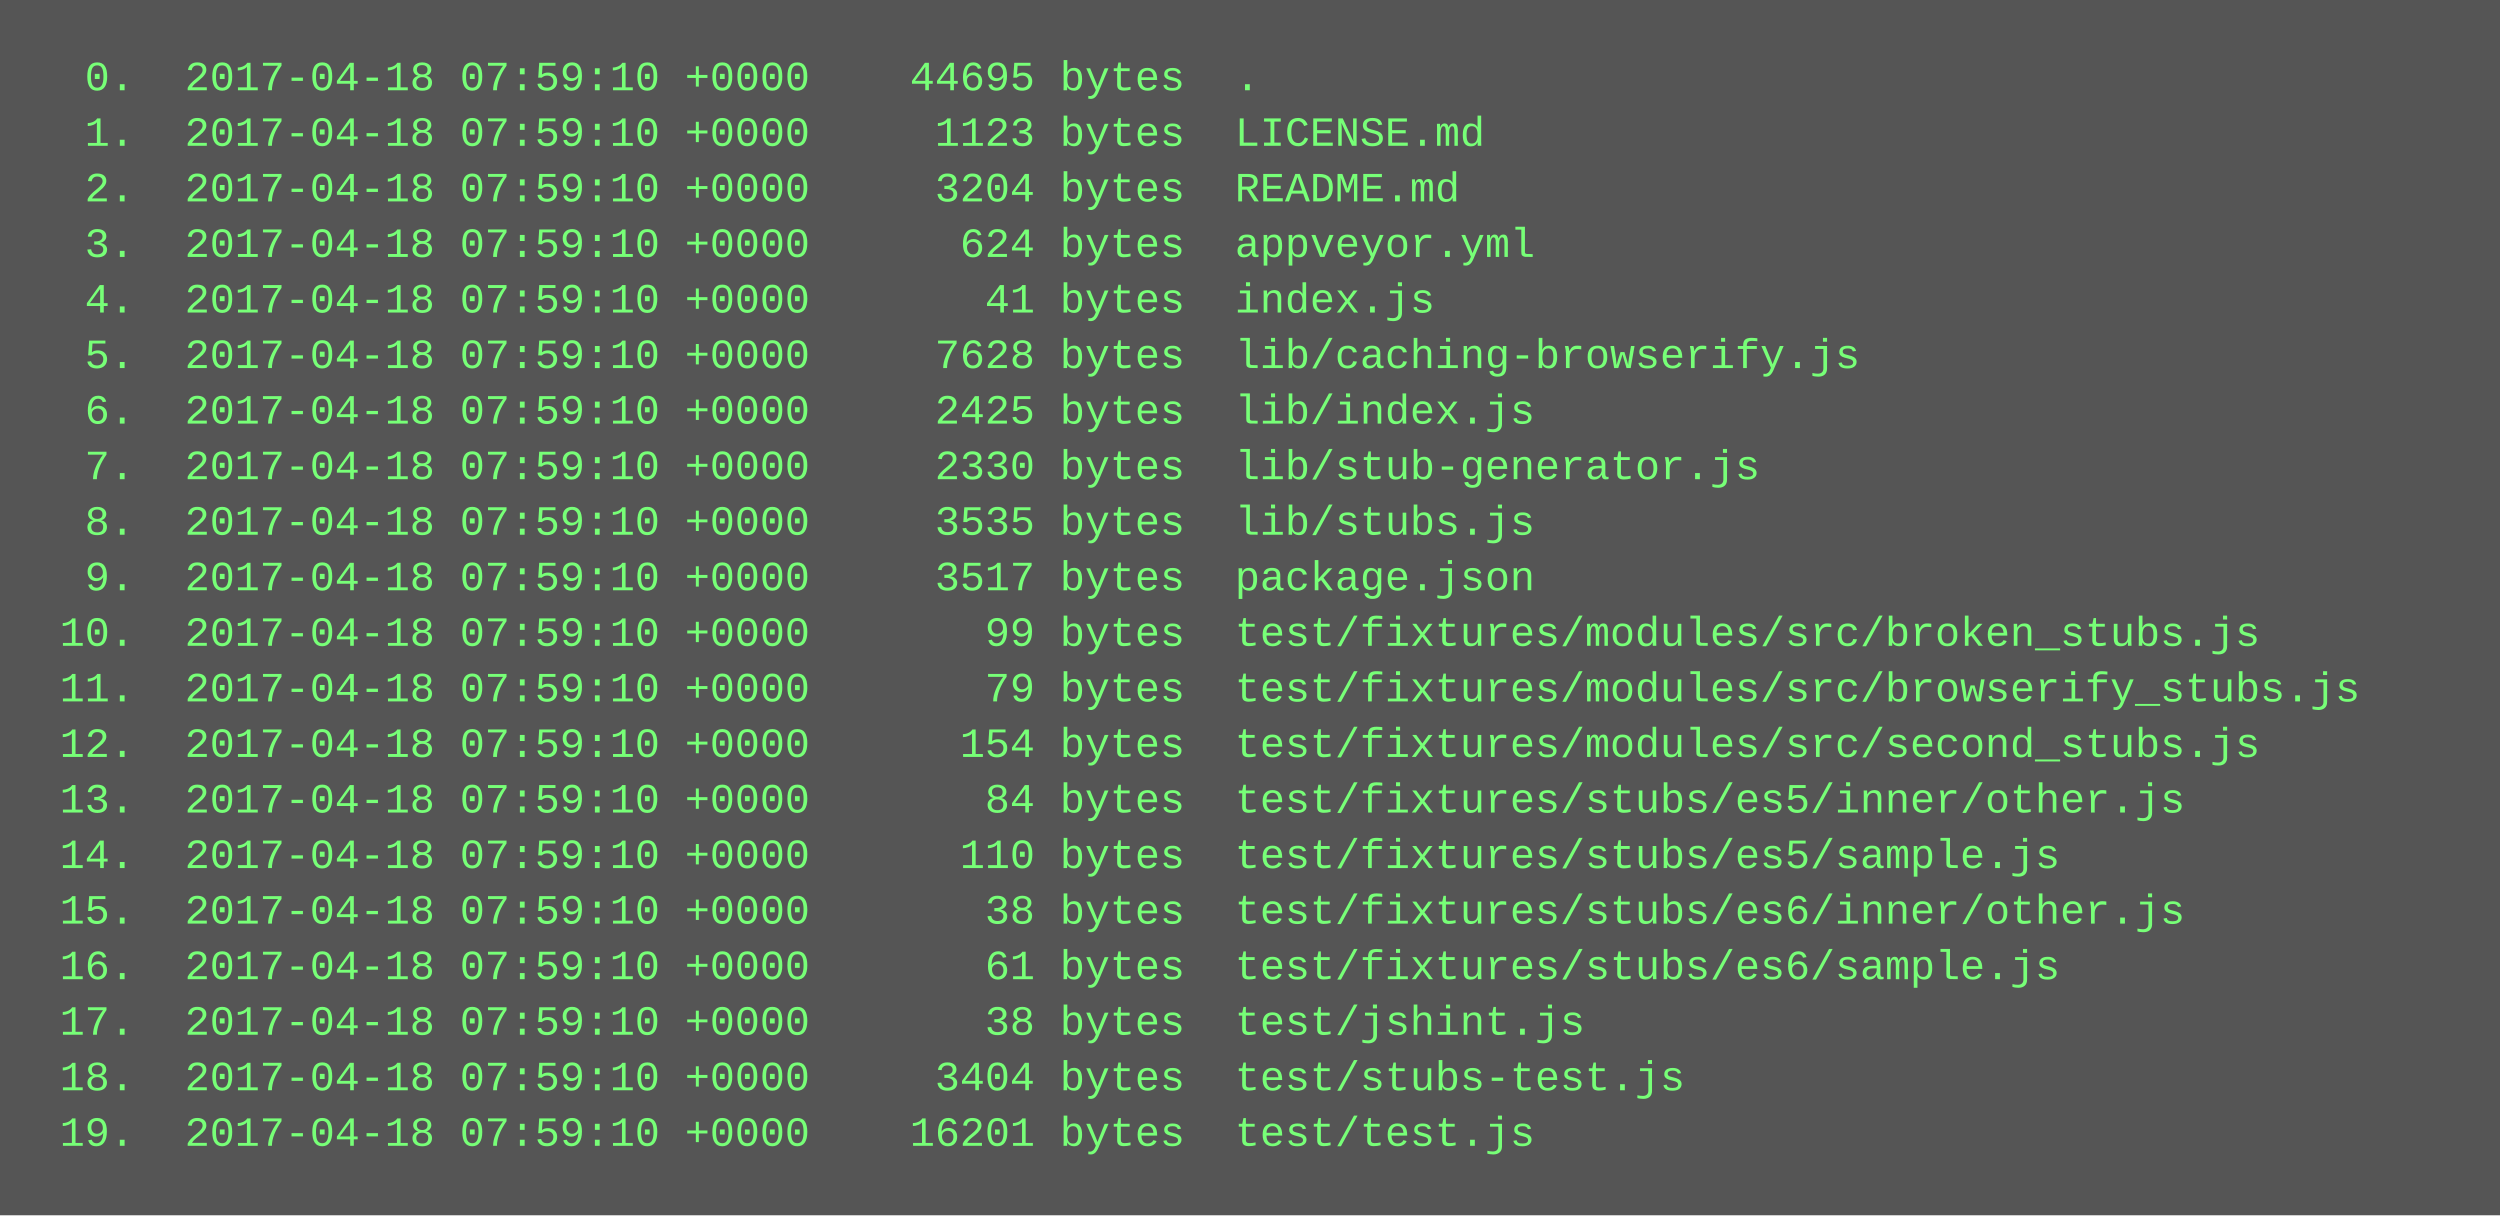
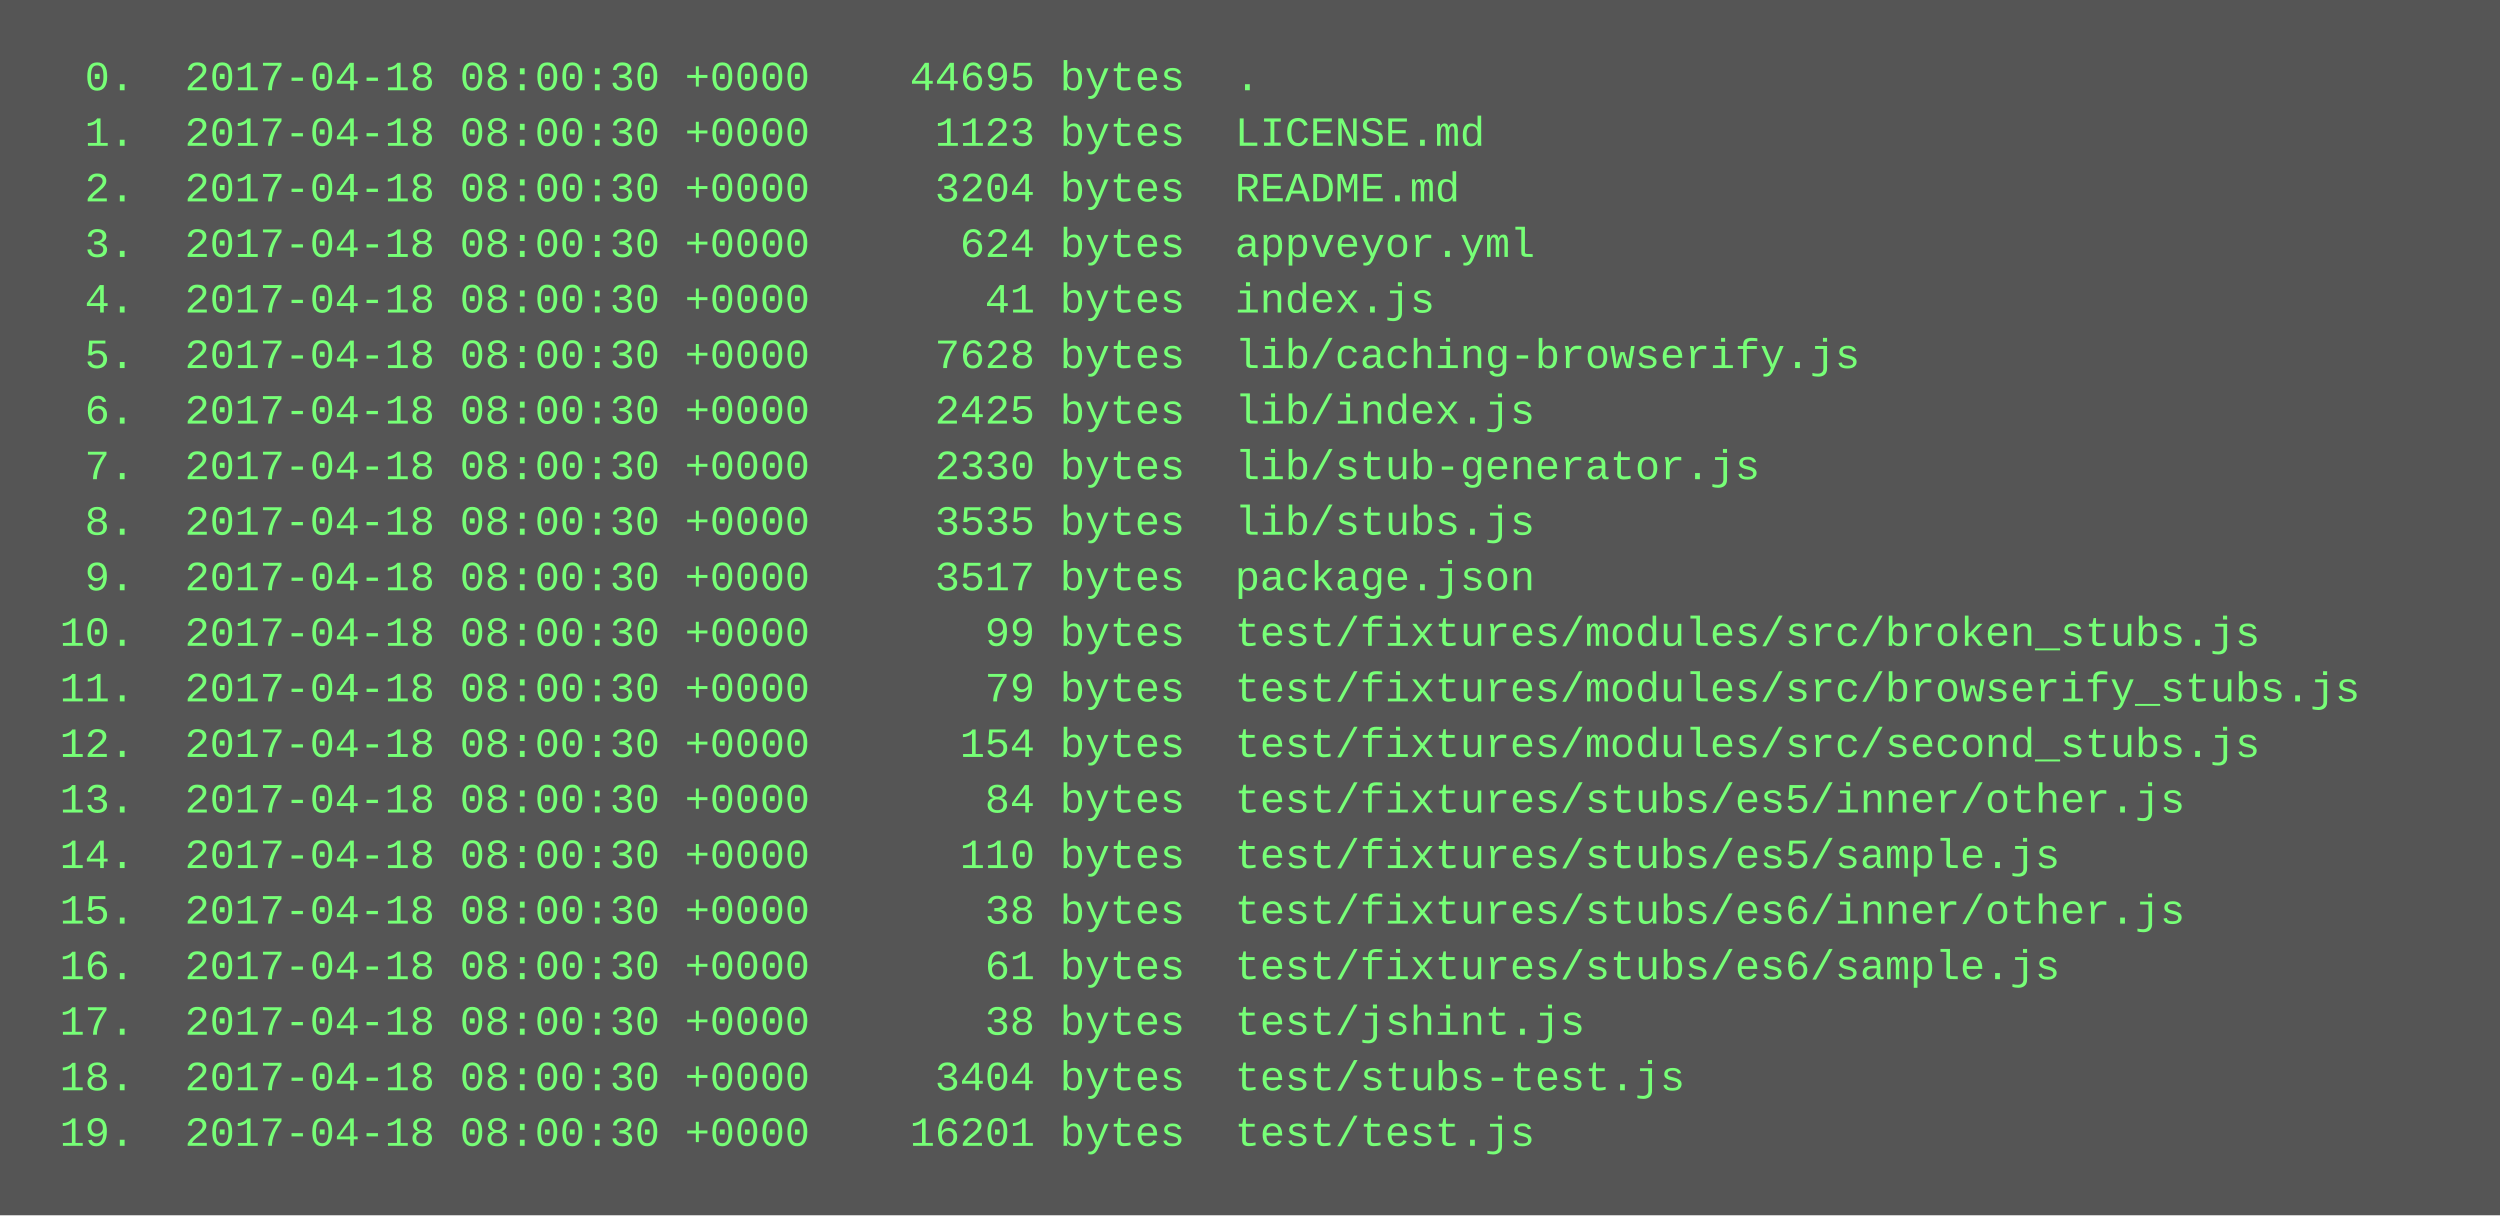
<svg xmlns="http://www.w3.org/2000/svg" height="350" width="720">
  <rect height="350" fill="#555" width="720" />
  <text fill="#7f7" font-family="Courier New" font-size="12" xml:space="preserve">
-     <tspan x="10" y="26">  0.  2017-04-18 07:59:10 +0000    44695 bytes  .</tspan>
-     <tspan x="10" y="42">  1.  2017-04-18 07:59:10 +0000     1123 bytes  LICENSE.md</tspan>
-     <tspan x="10" y="58">  2.  2017-04-18 07:59:10 +0000     3204 bytes  README.md</tspan>
-     <tspan x="10" y="74">  3.  2017-04-18 07:59:10 +0000      624 bytes  appveyor.yml</tspan>
-     <tspan x="10" y="90">  4.  2017-04-18 07:59:10 +0000       41 bytes  index.js</tspan>
-     <tspan x="10" y="106">  5.  2017-04-18 07:59:10 +0000     7628 bytes  lib/caching-browserify.js</tspan>
-     <tspan x="10" y="122">  6.  2017-04-18 07:59:10 +0000     2425 bytes  lib/index.js</tspan>
-     <tspan x="10" y="138">  7.  2017-04-18 07:59:10 +0000     2330 bytes  lib/stub-generator.js</tspan>
-     <tspan x="10" y="154">  8.  2017-04-18 07:59:10 +0000     3535 bytes  lib/stubs.js</tspan>
-     <tspan x="10" y="170">  9.  2017-04-18 07:59:10 +0000     3517 bytes  package.json</tspan>
-     <tspan x="10" y="186"> 10.  2017-04-18 07:59:10 +0000       99 bytes  test/fixtures/modules/src/broken_stubs.js</tspan>
-     <tspan x="10" y="202"> 11.  2017-04-18 07:59:10 +0000       79 bytes  test/fixtures/modules/src/browserify_stubs.js</tspan>
-     <tspan x="10" y="218"> 12.  2017-04-18 07:59:10 +0000      154 bytes  test/fixtures/modules/src/second_stubs.js</tspan>
-     <tspan x="10" y="234"> 13.  2017-04-18 07:59:10 +0000       84 bytes  test/fixtures/stubs/es5/inner/other.js</tspan>
-     <tspan x="10" y="250"> 14.  2017-04-18 07:59:10 +0000      110 bytes  test/fixtures/stubs/es5/sample.js</tspan>
-     <tspan x="10" y="266"> 15.  2017-04-18 07:59:10 +0000       38 bytes  test/fixtures/stubs/es6/inner/other.js</tspan>
-     <tspan x="10" y="282"> 16.  2017-04-18 07:59:10 +0000       61 bytes  test/fixtures/stubs/es6/sample.js</tspan>
-     <tspan x="10" y="298"> 17.  2017-04-18 07:59:10 +0000       38 bytes  test/jshint.js</tspan>
-     <tspan x="10" y="314"> 18.  2017-04-18 07:59:10 +0000     3404 bytes  test/stubs-test.js</tspan>
-     <tspan x="10" y="330"> 19.  2017-04-18 07:59:10 +0000    16201 bytes  test/test.js</tspan>
+     <tspan x="10" y="26">  0.  2017-04-18 08:00:30 +0000    44695 bytes  .</tspan>
+     <tspan x="10" y="42">  1.  2017-04-18 08:00:30 +0000     1123 bytes  LICENSE.md</tspan>
+     <tspan x="10" y="58">  2.  2017-04-18 08:00:30 +0000     3204 bytes  README.md</tspan>
+     <tspan x="10" y="74">  3.  2017-04-18 08:00:30 +0000      624 bytes  appveyor.yml</tspan>
+     <tspan x="10" y="90">  4.  2017-04-18 08:00:30 +0000       41 bytes  index.js</tspan>
+     <tspan x="10" y="106">  5.  2017-04-18 08:00:30 +0000     7628 bytes  lib/caching-browserify.js</tspan>
+     <tspan x="10" y="122">  6.  2017-04-18 08:00:30 +0000     2425 bytes  lib/index.js</tspan>
+     <tspan x="10" y="138">  7.  2017-04-18 08:00:30 +0000     2330 bytes  lib/stub-generator.js</tspan>
+     <tspan x="10" y="154">  8.  2017-04-18 08:00:30 +0000     3535 bytes  lib/stubs.js</tspan>
+     <tspan x="10" y="170">  9.  2017-04-18 08:00:30 +0000     3517 bytes  package.json</tspan>
+     <tspan x="10" y="186"> 10.  2017-04-18 08:00:30 +0000       99 bytes  test/fixtures/modules/src/broken_stubs.js</tspan>
+     <tspan x="10" y="202"> 11.  2017-04-18 08:00:30 +0000       79 bytes  test/fixtures/modules/src/browserify_stubs.js</tspan>
+     <tspan x="10" y="218"> 12.  2017-04-18 08:00:30 +0000      154 bytes  test/fixtures/modules/src/second_stubs.js</tspan>
+     <tspan x="10" y="234"> 13.  2017-04-18 08:00:30 +0000       84 bytes  test/fixtures/stubs/es5/inner/other.js</tspan>
+     <tspan x="10" y="250"> 14.  2017-04-18 08:00:30 +0000      110 bytes  test/fixtures/stubs/es5/sample.js</tspan>
+     <tspan x="10" y="266"> 15.  2017-04-18 08:00:30 +0000       38 bytes  test/fixtures/stubs/es6/inner/other.js</tspan>
+     <tspan x="10" y="282"> 16.  2017-04-18 08:00:30 +0000       61 bytes  test/fixtures/stubs/es6/sample.js</tspan>
+     <tspan x="10" y="298"> 17.  2017-04-18 08:00:30 +0000       38 bytes  test/jshint.js</tspan>
+     <tspan x="10" y="314"> 18.  2017-04-18 08:00:30 +0000     3404 bytes  test/stubs-test.js</tspan>
+     <tspan x="10" y="330"> 19.  2017-04-18 08:00:30 +0000    16201 bytes  test/test.js</tspan>
  </text>
</svg>
